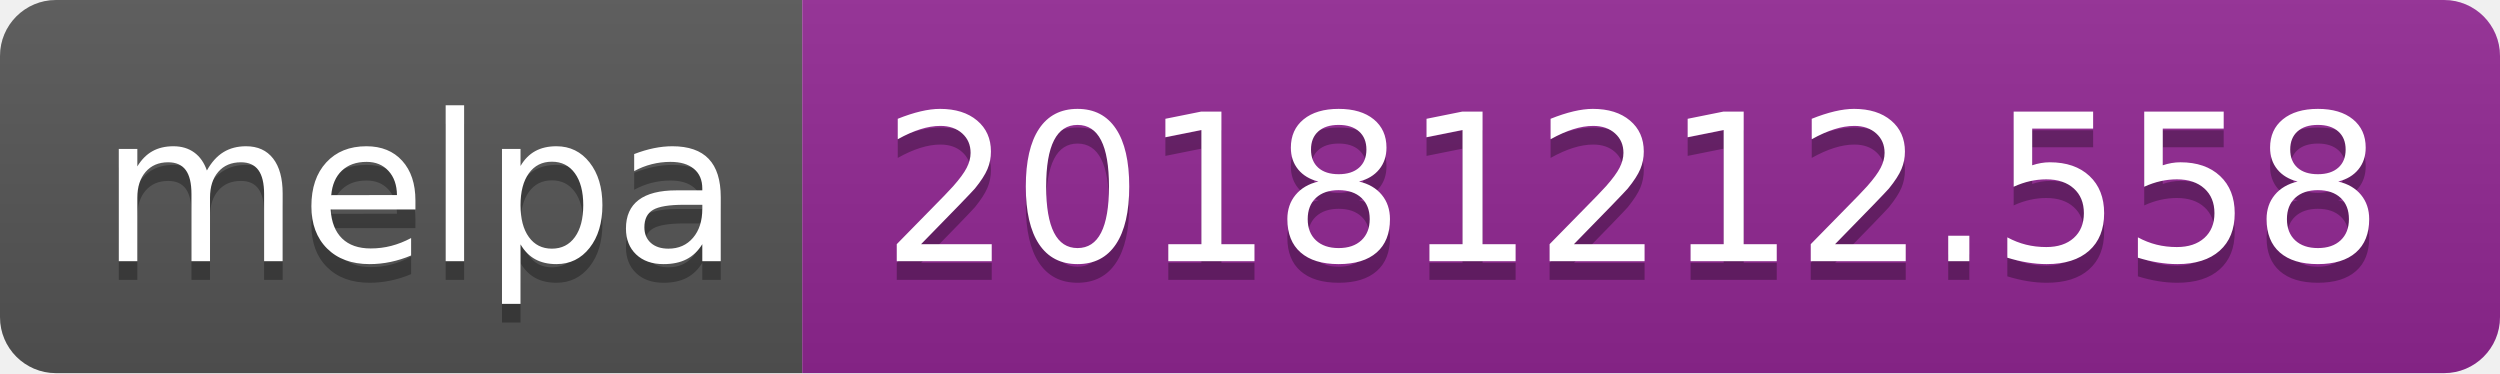
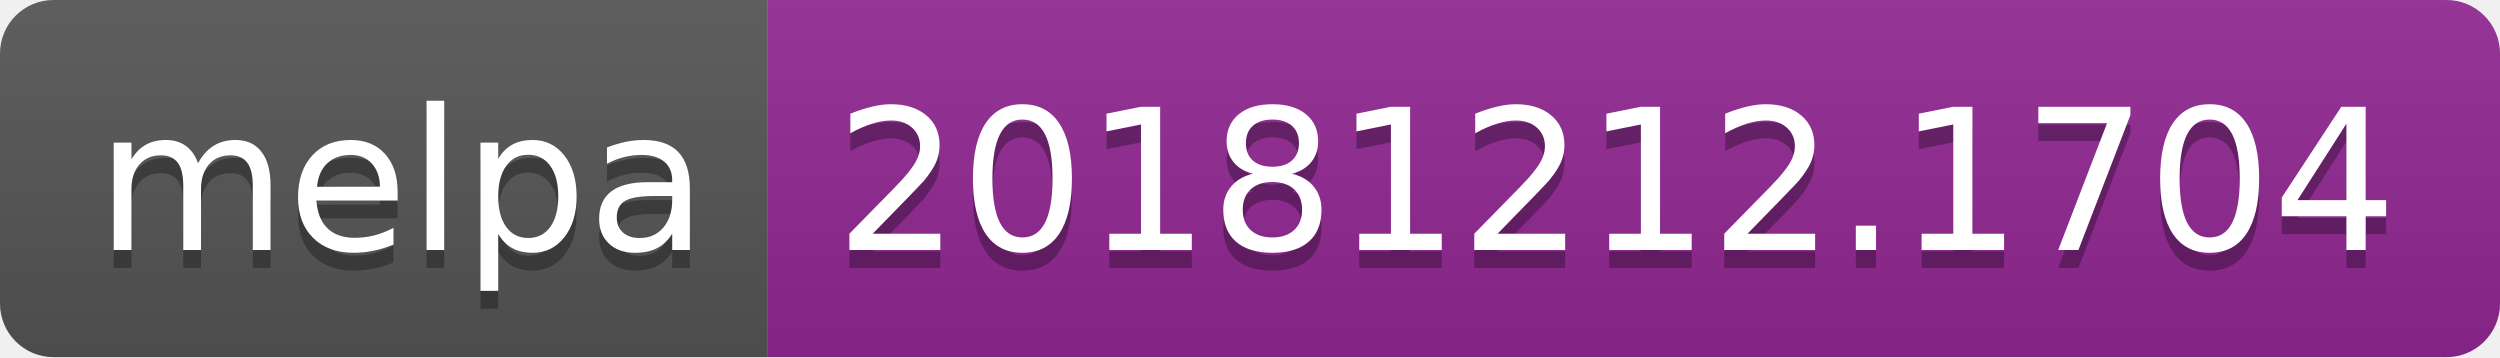
- <svg xmlns="http://www.w3.org/2000/svg" width="134" height="20">
+ <svg xmlns="http://www.w3.org/2000/svg" width="140" height="20">
  <linearGradient id="b" x2="0" y2="100%">
    <stop offset="0" stop-color="#bbb" stop-opacity=".1" />
    <stop offset="1" stop-opacity=".1" />
  </linearGradient>
  <clipPath id="a">
-     <rect width="134" height="20" rx="3" fill="#fff" />
+     <rect width="140" height="20" rx="3" fill="#fff" />
  </clipPath>
  <g clip-path="url(#a)">
    <path fill="#555" d="M0 0h43v20H0z" />
-     <path fill="#922793" d="M43 0h91v20H43z" />
-     <path fill="url(#b)" d="M0 0h134v20H0z" />
+     <path fill="#922793" d="M43 0h97v20H43z" />
+     <path fill="url(#b)" d="M0 0h140v20H0z" />
  </g>
  <g fill="#fff" text-anchor="middle" font-family="DejaVu Sans,Verdana,Geneva,sans-serif" font-size="110">
    <text x="225" y="150" fill="#010101" fill-opacity=".3" transform="scale(.1)" textLength="330">melpa</text>
    <text x="225" y="140" transform="scale(.1)" textLength="330">melpa</text>
-     <text x="875" y="150" fill="#010101" fill-opacity=".3" transform="scale(.1)" textLength="810">20181212.558</text>
-     <text x="875" y="140" transform="scale(.1)" textLength="810">20181212.558</text>
+     <text x="905" y="150" fill="#010101" fill-opacity=".3" transform="scale(.1)" textLength="870">20181212.1704</text>
+     <text x="905" y="140" transform="scale(.1)" textLength="870">20181212.1704</text>
  </g>
</svg>
